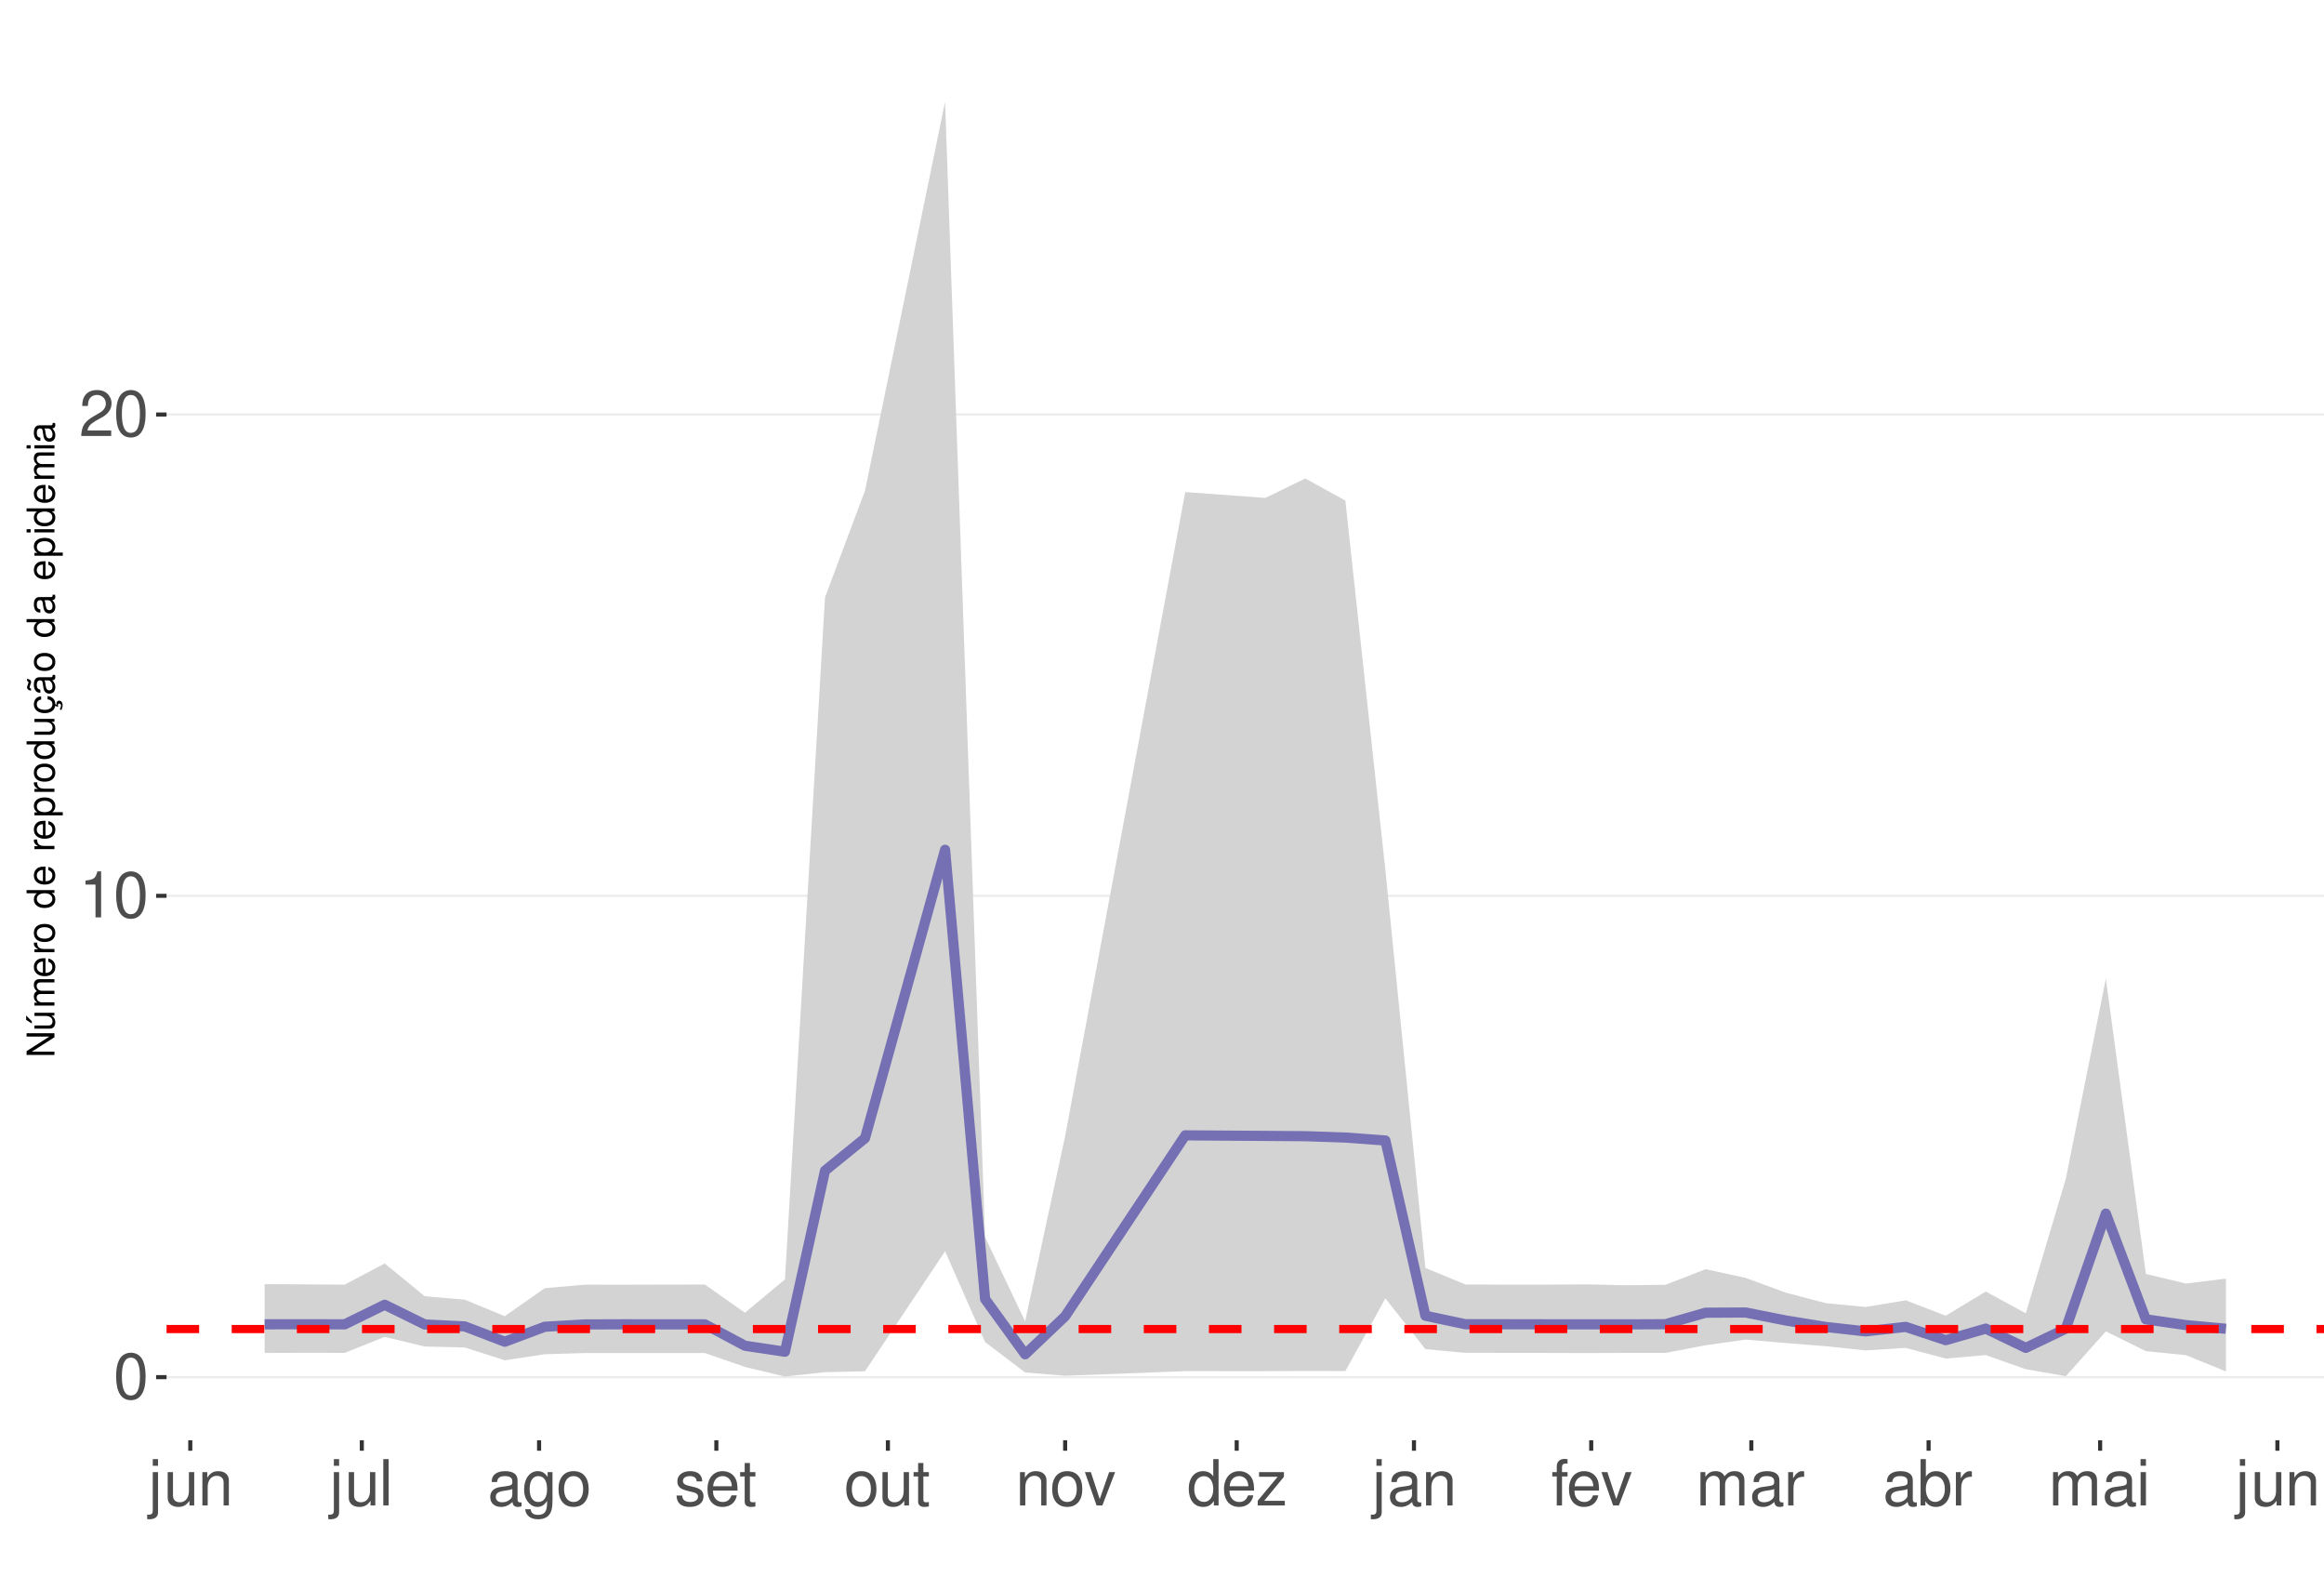
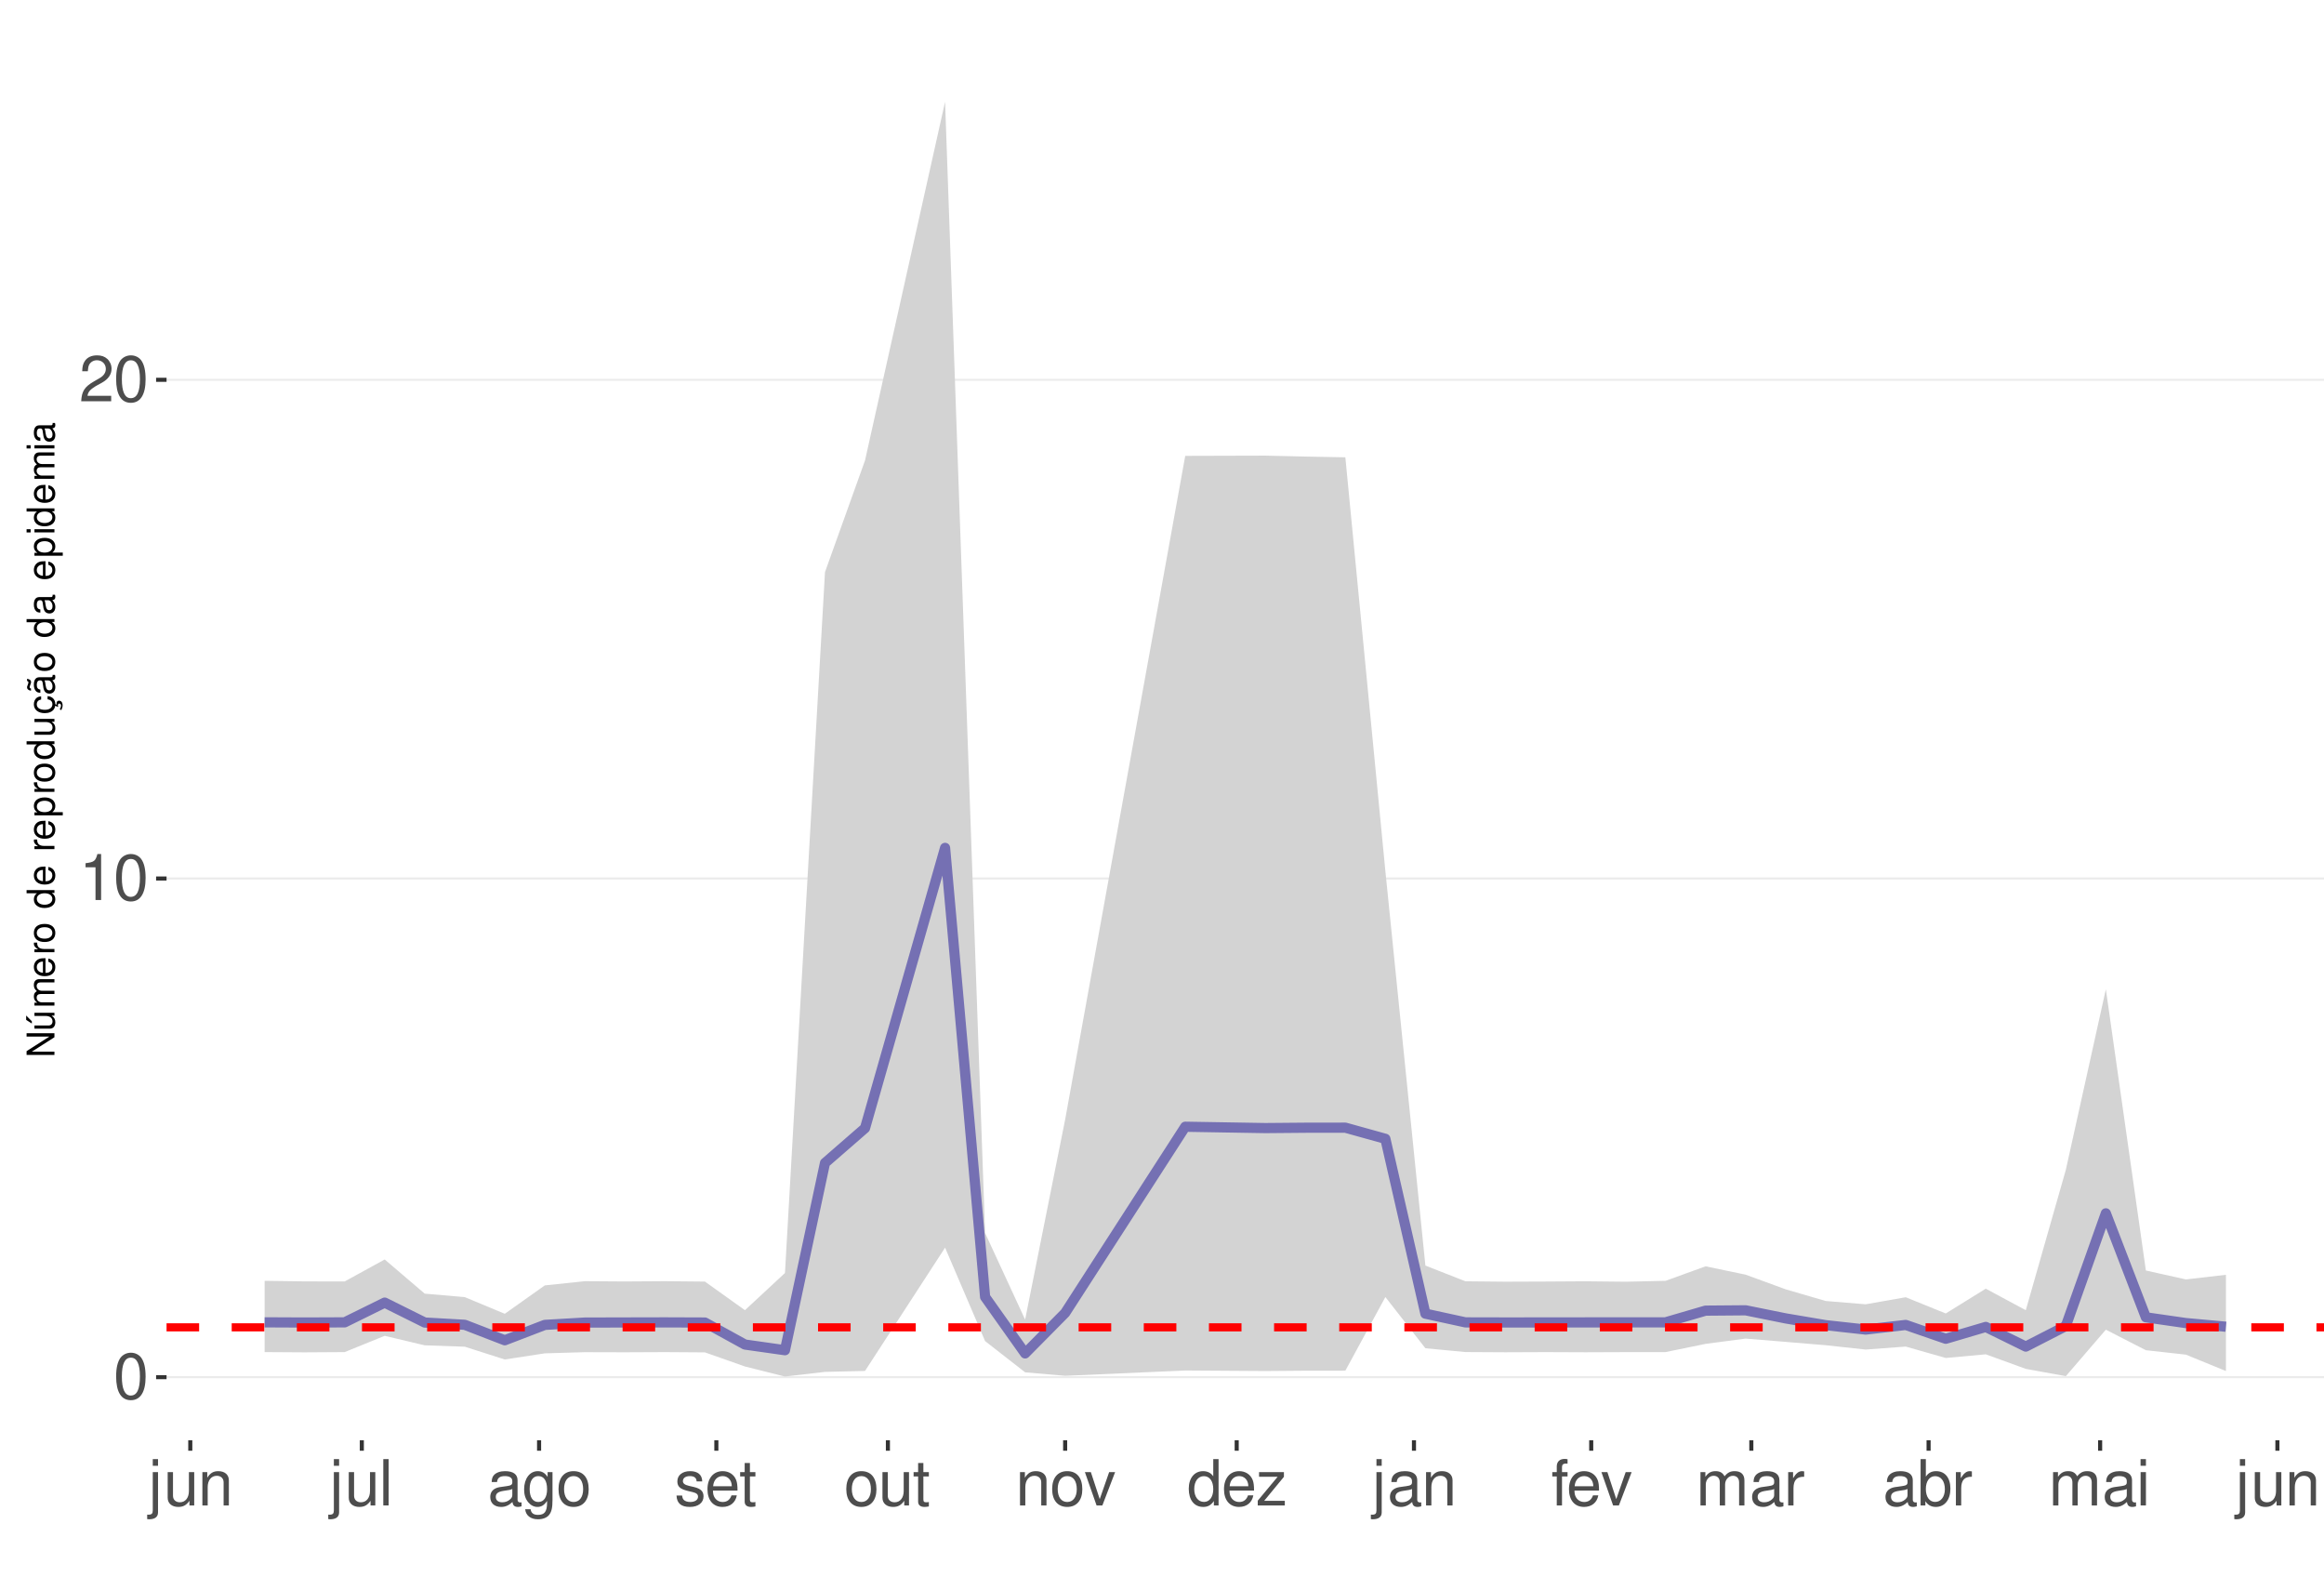
<svg xmlns="http://www.w3.org/2000/svg" xmlns:xlink="http://www.w3.org/1999/xlink" width="609pt" height="413pt" viewBox="0 0 609 413" version="1.1">
  <defs>
    <g>
      <symbol overflow="visible" id="glyph0-0">
        <path style="stroke:none;" d="" />
      </symbol>
      <symbol overflow="visible" id="glyph0-1">
        <path style="stroke:none;" d="M 4.578 -12.047 C 3.484 -12.047 2.484 -11.547 1.859 -10.734 C 1.094 -9.656 0.719 -8.062 0.719 -5.828 C 0.719 -1.766 2.047 0.391 4.578 0.391 C 7.078 0.391 8.438 -1.766 8.438 -5.734 C 8.438 -8.062 8.078 -9.625 7.297 -10.734 C 6.672 -11.562 5.703 -12.047 4.578 -12.047 Z M 4.578 -10.75 C 6.156 -10.75 6.953 -9.125 6.953 -5.859 C 6.953 -2.438 6.172 -0.828 4.547 -0.828 C 3 -0.828 2.219 -2.5 2.219 -5.812 C 2.219 -9.125 3 -10.75 4.578 -10.75 Z M 4.578 -10.75 " />
      </symbol>
      <symbol overflow="visible" id="glyph0-2">
        <path style="stroke:none;" d="M 4.312 -8.578 L 4.312 0 L 5.781 0 L 5.781 -12.047 L 4.812 -12.047 C 4.297 -10.188 3.969 -9.938 1.703 -9.641 L 1.703 -8.578 Z M 4.312 -8.578 " />
      </symbol>
      <symbol overflow="visible" id="glyph0-3">
        <path style="stroke:none;" d="M 8.422 -1.453 L 2.219 -1.453 C 2.359 -2.453 2.891 -3.078 4.344 -3.969 L 6.016 -4.891 C 7.656 -5.812 8.516 -7.047 8.516 -8.531 C 8.516 -9.531 8.109 -10.453 7.406 -11.109 C 6.719 -11.75 5.844 -12.047 4.734 -12.047 C 3.234 -12.047 2.109 -11.516 1.469 -10.484 C 1.047 -9.844 0.859 -9.094 0.828 -7.875 L 2.297 -7.875 C 2.344 -8.688 2.453 -9.172 2.641 -9.578 C 3.031 -10.312 3.797 -10.766 4.688 -10.766 C 6.016 -10.766 7.016 -9.797 7.016 -8.5 C 7.016 -7.531 6.469 -6.703 5.406 -6.094 L 3.875 -5.203 C 1.422 -3.781 0.703 -2.641 0.562 -0.016 L 8.422 -0.016 Z M 8.422 -1.453 " />
      </symbol>
      <symbol overflow="visible" id="glyph0-4">
        <path style="stroke:none;" d="M 1.172 -8.734 L 1.172 1.266 C 1.172 2.125 0.906 2.422 0.031 2.422 C -0.062 2.422 -0.109 2.422 -0.297 2.406 L -0.297 3.578 C -0.141 3.609 -0.047 3.625 0.172 3.625 C 1.734 3.625 2.547 3.016 2.547 1.812 L 2.547 -8.734 Z M 2.547 -12.141 L 1.172 -12.141 L 1.172 -10.391 L 2.547 -10.391 Z M 2.547 -12.141 " />
      </symbol>
      <symbol overflow="visible" id="glyph0-5">
        <path style="stroke:none;" d="M 8.031 0 L 8.031 -8.734 L 6.641 -8.734 L 6.641 -3.781 C 6.641 -2 5.719 -0.828 4.266 -0.828 C 3.172 -0.828 2.469 -1.5 2.469 -2.547 L 2.469 -8.734 L 1.078 -8.734 L 1.078 -2 C 1.078 -0.547 2.172 0.391 3.859 0.391 C 5.141 0.391 5.969 -0.062 6.781 -1.219 L 6.781 0 Z M 8.031 0 " />
      </symbol>
      <symbol overflow="visible" id="glyph0-6">
        <path style="stroke:none;" d="M 1.172 -8.734 L 1.172 0 L 2.562 0 L 2.562 -4.812 C 2.562 -6.594 3.5 -7.766 4.938 -7.766 C 6.031 -7.766 6.734 -7.094 6.734 -6.047 L 6.734 0 L 8.109 0 L 8.109 -6.594 C 8.109 -8.047 7.031 -8.984 5.344 -8.984 C 4.047 -8.984 3.219 -8.484 2.453 -7.266 L 2.453 -8.734 Z M 1.172 -8.734 " />
      </symbol>
      <symbol overflow="visible" id="glyph0-7">
        <path style="stroke:none;" d="M 2.531 -12.141 L 1.125 -12.141 L 1.125 0 L 2.531 0 Z M 2.531 -12.141 " />
      </symbol>
      <symbol overflow="visible" id="glyph0-8">
        <path style="stroke:none;" d="M 8.906 -0.812 C 8.766 -0.781 8.688 -0.781 8.609 -0.781 C 8.125 -0.781 7.859 -1.031 7.859 -1.469 L 7.859 -6.594 C 7.859 -8.141 6.734 -8.984 4.578 -8.984 C 3.297 -8.984 2.281 -8.609 1.688 -7.969 C 1.281 -7.516 1.109 -7.016 1.078 -6.141 L 2.484 -6.141 C 2.594 -7.219 3.234 -7.688 4.531 -7.688 C 5.797 -7.688 6.484 -7.234 6.484 -6.391 L 6.484 -6.031 C 6.469 -5.438 6.156 -5.219 5.031 -5.062 C 3.062 -4.812 2.766 -4.75 2.234 -4.531 C 1.219 -4.094 0.703 -3.328 0.703 -2.203 C 0.703 -0.609 1.797 0.391 3.562 0.391 C 4.656 0.391 5.547 0 6.531 -0.906 C 6.625 0 7.062 0.391 7.969 0.391 C 8.266 0.391 8.438 0.344 8.906 0.234 Z M 6.484 -2.75 C 6.484 -2.281 6.344 -2 5.922 -1.609 C 5.359 -1.094 4.688 -0.828 3.859 -0.828 C 2.781 -0.828 2.156 -1.344 2.156 -2.234 C 2.156 -3.141 2.75 -3.609 4.25 -3.828 C 5.734 -4.031 6.016 -4.094 6.484 -4.312 Z M 6.484 -2.75 " />
      </symbol>
      <symbol overflow="visible" id="glyph0-9">
        <path style="stroke:none;" d="M 6.734 -8.734 L 6.734 -7.469 C 6.031 -8.516 5.266 -8.984 4.156 -8.984 C 2.047 -8.984 0.578 -7.016 0.578 -4.219 C 0.578 -2.75 0.938 -1.688 1.688 -0.797 C 2.328 -0.031 3.172 0.391 4.062 0.391 C 5.109 0.391 5.859 -0.078 6.594 -1.188 L 6.594 -0.734 C 6.594 1.594 5.953 2.469 4.219 2.469 C 3.031 2.469 2.422 2 2.281 1 L 0.859 1 C 1 2.609 2.281 3.625 4.188 3.625 C 5.469 3.625 6.531 3.219 7.094 2.516 C 7.766 1.703 8.016 0.609 8.016 -1.438 L 8.016 -8.734 Z M 4.297 -7.688 C 5.766 -7.688 6.594 -6.469 6.594 -4.25 C 6.594 -2.125 5.75 -0.906 4.297 -0.906 C 2.859 -0.906 2.031 -2.156 2.031 -4.297 C 2.031 -6.422 2.859 -7.688 4.297 -7.688 Z M 4.297 -7.688 " />
      </symbol>
      <symbol overflow="visible" id="glyph0-10">
        <path style="stroke:none;" d="M 4.531 -8.984 C 2.062 -8.984 0.594 -7.234 0.594 -4.297 C 0.594 -1.344 2.062 0.391 4.547 0.391 C 7.016 0.391 8.5 -1.359 8.5 -4.234 C 8.5 -7.266 7.062 -8.984 4.531 -8.984 Z M 4.547 -7.688 C 6.109 -7.688 7.047 -6.406 7.047 -4.25 C 7.047 -2.188 6.078 -0.906 4.547 -0.906 C 3 -0.906 2.047 -2.188 2.047 -4.297 C 2.047 -6.406 3 -7.688 4.547 -7.688 Z M 4.547 -7.688 " />
      </symbol>
      <symbol overflow="visible" id="glyph0-11">
        <path style="stroke:none;" d="M 7.297 -6.297 C 7.281 -8.016 6.141 -8.984 4.125 -8.984 C 2.094 -8.984 0.781 -7.922 0.781 -6.312 C 0.781 -4.953 1.484 -4.297 3.547 -3.797 L 4.844 -3.484 C 5.812 -3.25 6.203 -2.891 6.203 -2.281 C 6.203 -1.453 5.375 -0.906 4.156 -0.906 C 3.422 -0.906 2.781 -1.109 2.438 -1.484 C 2.219 -1.734 2.109 -1.984 2.031 -2.594 L 0.562 -2.594 C 0.641 -0.578 1.766 0.391 4.047 0.391 C 6.25 0.391 7.641 -0.703 7.641 -2.375 C 7.641 -3.688 6.906 -4.391 5.188 -4.812 L 3.844 -5.125 C 2.719 -5.391 2.234 -5.766 2.234 -6.375 C 2.234 -7.203 2.953 -7.688 4.078 -7.688 C 5.203 -7.688 5.797 -7.219 5.828 -6.297 Z M 7.297 -6.297 " />
      </symbol>
      <symbol overflow="visible" id="glyph0-12">
        <path style="stroke:none;" d="M 8.547 -3.891 C 8.547 -5.234 8.438 -6.031 8.188 -6.672 C 7.625 -8.109 6.297 -8.984 4.656 -8.984 C 2.234 -8.984 0.672 -7.125 0.672 -4.25 C 0.672 -1.359 2.172 0.391 4.625 0.391 C 6.625 0.391 8.016 -0.75 8.359 -2.641 L 6.969 -2.641 C 6.578 -1.5 5.797 -0.906 4.688 -0.906 C 3.797 -0.906 3.047 -1.297 2.578 -2.031 C 2.25 -2.531 2.125 -3.031 2.109 -3.891 Z M 2.156 -5.031 C 2.266 -6.641 3.25 -7.688 4.641 -7.688 C 6.062 -7.688 7.047 -6.594 7.047 -5.031 Z M 2.156 -5.031 " />
      </symbol>
      <symbol overflow="visible" id="glyph0-13">
        <path style="stroke:none;" d="M 4.234 -8.734 L 2.797 -8.734 L 2.797 -11.125 L 1.422 -11.125 L 1.422 -8.734 L 0.234 -8.734 L 0.234 -7.594 L 1.422 -7.594 L 1.422 -1 C 1.422 -0.094 2.016 0.391 3.094 0.391 C 3.469 0.391 3.766 0.344 4.234 0.266 L 4.234 -0.906 C 4.031 -0.844 3.844 -0.828 3.562 -0.828 C 2.969 -0.828 2.797 -1 2.797 -1.609 L 2.797 -7.594 L 4.234 -7.594 Z M 4.234 -8.734 " />
      </symbol>
      <symbol overflow="visible" id="glyph0-14">
        <path style="stroke:none;" d="M 4.75 0 L 8.094 -8.734 L 6.531 -8.734 L 4.062 -1.656 L 1.734 -8.734 L 0.172 -8.734 L 3.234 0 Z M 4.75 0 " />
      </symbol>
      <symbol overflow="visible" id="glyph0-15">
        <path style="stroke:none;" d="M 8.25 -12.141 L 6.859 -12.141 L 6.859 -7.625 C 6.281 -8.516 5.344 -8.984 4.188 -8.984 C 1.922 -8.984 0.438 -7.156 0.438 -4.375 C 0.438 -1.438 1.859 0.391 4.234 0.391 C 5.438 0.391 6.266 -0.062 7.016 -1.156 L 7.016 0 L 8.25 0 Z M 4.406 -7.672 C 5.906 -7.672 6.859 -6.359 6.859 -4.266 C 6.859 -2.25 5.891 -0.922 4.438 -0.922 C 2.891 -0.922 1.875 -2.266 1.875 -4.297 C 1.875 -6.328 2.891 -7.672 4.406 -7.672 Z M 4.406 -7.672 " />
      </symbol>
      <symbol overflow="visible" id="glyph0-16">
        <path style="stroke:none;" d="M 7.375 -8.734 L 0.859 -8.734 L 0.859 -7.516 L 5.734 -7.516 L 0.516 -1.25 L 0.516 0 L 7.609 0 L 7.609 -1.219 L 2.203 -1.219 L 7.375 -7.5 Z M 7.375 -8.734 " />
      </symbol>
      <symbol overflow="visible" id="glyph0-17">
        <path style="stroke:none;" d="M 4.297 -8.734 L 2.844 -8.734 L 2.844 -10.094 C 2.844 -10.672 3.172 -10.969 3.812 -10.969 C 3.938 -10.969 3.984 -10.969 4.297 -10.953 L 4.297 -12.109 C 3.984 -12.172 3.797 -12.188 3.516 -12.188 C 2.234 -12.188 1.469 -11.453 1.469 -10.203 L 1.469 -8.734 L 0.297 -8.734 L 0.297 -7.594 L 1.469 -7.594 L 1.469 0 L 2.844 0 L 2.844 -7.594 L 4.297 -7.594 Z M 4.297 -8.734 " />
      </symbol>
      <symbol overflow="visible" id="glyph0-18">
        <path style="stroke:none;" d="M 1.172 -8.734 L 1.172 0 L 2.562 0 L 2.562 -5.484 C 2.562 -6.75 3.484 -7.766 4.609 -7.766 C 5.641 -7.766 6.234 -7.125 6.234 -6.016 L 6.234 0 L 7.625 0 L 7.625 -5.484 C 7.625 -6.75 8.547 -7.766 9.672 -7.766 C 10.688 -7.766 11.297 -7.109 11.297 -6.016 L 11.297 0 L 12.688 0 L 12.688 -6.547 C 12.688 -8.109 11.797 -8.984 10.156 -8.984 C 9 -8.984 8.297 -8.625 7.484 -7.641 C 6.969 -8.578 6.266 -8.984 5.125 -8.984 C 3.969 -8.984 3.188 -8.547 2.453 -7.5 L 2.453 -8.734 Z M 1.172 -8.734 " />
      </symbol>
      <symbol overflow="visible" id="glyph0-19">
        <path style="stroke:none;" d="M 1.156 -8.734 L 1.156 0 L 2.547 0 L 2.547 -4.531 C 2.562 -6.625 3.438 -7.562 5.344 -7.516 L 5.344 -8.922 C 5.109 -8.969 4.984 -8.984 4.812 -8.984 C 3.922 -8.984 3.234 -8.438 2.438 -7.141 L 2.438 -8.734 Z M 1.156 -8.734 " />
      </symbol>
      <symbol overflow="visible" id="glyph0-20">
        <path style="stroke:none;" d="M 0.906 -12.141 L 0.906 0 L 2.156 0 L 2.156 -1.109 C 2.812 -0.094 3.703 0.391 4.906 0.391 C 7.219 0.391 8.719 -1.5 8.719 -4.391 C 8.719 -7.234 7.297 -8.984 4.984 -8.984 C 3.781 -8.984 2.938 -8.531 2.281 -7.547 L 2.281 -12.141 Z M 4.719 -7.672 C 6.266 -7.672 7.266 -6.328 7.266 -4.25 C 7.266 -2.266 6.234 -0.922 4.719 -0.922 C 3.234 -0.922 2.281 -2.25 2.281 -4.297 C 2.281 -6.344 3.234 -7.672 4.719 -7.672 Z M 4.719 -7.672 " />
      </symbol>
      <symbol overflow="visible" id="glyph0-21">
        <path style="stroke:none;" d="M 2.5 -8.734 L 1.109 -8.734 L 1.109 0 L 2.5 0 Z M 2.5 -12.141 L 1.094 -12.141 L 1.094 -10.391 L 2.5 -10.391 Z M 2.5 -12.141 " />
      </symbol>
      <symbol overflow="visible" id="glyph1-0">
        <path style="stroke:none;" d="" />
      </symbol>
      <symbol overflow="visible" id="glyph1-1">
        <path style="stroke:none;" d="M -7.297 -6.453 L -7.297 -5.578 L -1.328 -5.578 L -7.297 -1.766 L -7.297 -0.766 L 0 -0.766 L 0 -1.641 L -5.906 -1.641 L 0 -5.406 L 0 -6.453 Z M -7.297 -6.453 " />
      </symbol>
      <symbol overflow="visible" id="glyph1-2">
        <path style="stroke:none;" d="M 0 -4.812 L -5.234 -4.812 L -5.234 -3.984 L -2.266 -3.984 C -1.203 -3.984 -0.5 -3.438 -0.5 -2.562 C -0.5 -1.906 -0.906 -1.484 -1.531 -1.484 L -5.234 -1.484 L -5.234 -0.656 L -1.203 -0.656 C -0.328 -0.656 0.234 -1.297 0.234 -2.312 C 0.234 -3.094 -0.047 -3.578 -0.734 -4.062 L 0 -4.062 Z M -7.406 -2.953 L -5.922 -2 L -5.922 -2.594 L -7.406 -4.094 Z M -7.406 -2.953 " />
      </symbol>
      <symbol overflow="visible" id="glyph1-3">
        <path style="stroke:none;" d="M -5.234 -0.703 L 0 -0.703 L 0 -1.547 L -3.297 -1.547 C -4.047 -1.547 -4.656 -2.094 -4.656 -2.766 C -4.656 -3.391 -4.281 -3.734 -3.609 -3.734 L 0 -3.734 L 0 -4.578 L -3.297 -4.578 C -4.047 -4.578 -4.656 -5.125 -4.656 -5.812 C -4.656 -6.422 -4.266 -6.781 -3.609 -6.781 L 0 -6.781 L 0 -7.625 L -3.938 -7.625 C -4.875 -7.625 -5.391 -7.078 -5.391 -6.094 C -5.391 -5.406 -5.188 -4.984 -4.594 -4.484 C -5.156 -4.188 -5.391 -3.766 -5.391 -3.078 C -5.391 -2.375 -5.125 -1.906 -4.5 -1.469 L -5.234 -1.469 Z M -5.234 -0.703 " />
      </symbol>
      <symbol overflow="visible" id="glyph1-4">
        <path style="stroke:none;" d="M -2.344 -5.125 C -3.141 -5.125 -3.625 -5.062 -4.016 -4.922 C -4.875 -4.578 -5.391 -3.781 -5.391 -2.797 C -5.391 -1.344 -4.281 -0.406 -2.547 -0.406 C -0.812 -0.406 0.234 -1.297 0.234 -2.781 C 0.234 -3.984 -0.453 -4.812 -1.594 -5.016 L -1.594 -4.188 C -0.906 -3.953 -0.547 -3.484 -0.547 -2.812 C -0.547 -2.281 -0.781 -1.828 -1.219 -1.547 C -1.516 -1.344 -1.812 -1.281 -2.344 -1.266 Z M -3.016 -1.297 C -3.984 -1.359 -4.625 -1.953 -4.625 -2.797 C -4.625 -3.641 -3.953 -4.234 -3.016 -4.234 Z M -3.016 -1.297 " />
      </symbol>
      <symbol overflow="visible" id="glyph1-5">
        <path style="stroke:none;" d="M -5.234 -0.688 L 0 -0.688 L 0 -1.531 L -2.719 -1.531 C -3.984 -1.547 -4.547 -2.062 -4.516 -3.203 L -5.359 -3.203 C -5.375 -3.062 -5.391 -2.984 -5.391 -2.891 C -5.391 -2.344 -5.062 -1.938 -4.297 -1.453 L -5.234 -1.453 Z M -5.234 -0.688 " />
      </symbol>
      <symbol overflow="visible" id="glyph1-6">
        <path style="stroke:none;" d="M -5.391 -2.719 C -5.391 -1.234 -4.344 -0.359 -2.578 -0.359 C -0.812 -0.359 0.234 -1.234 0.234 -2.734 C 0.234 -4.203 -0.812 -5.094 -2.547 -5.094 C -4.359 -5.094 -5.391 -4.234 -5.391 -2.719 Z M -4.625 -2.734 C -4.625 -3.672 -3.844 -4.234 -2.547 -4.234 C -1.312 -4.234 -0.547 -3.656 -0.547 -2.734 C -0.547 -1.797 -1.312 -1.234 -2.578 -1.234 C -3.844 -1.234 -4.625 -1.797 -4.625 -2.734 Z M -4.625 -2.734 " />
      </symbol>
      <symbol overflow="visible" id="glyph1-7">
        <path style="stroke:none;" d="" />
      </symbol>
      <symbol overflow="visible" id="glyph1-8">
        <path style="stroke:none;" d="M -7.297 -4.953 L -7.297 -4.125 L -4.578 -4.125 C -5.109 -3.766 -5.391 -3.203 -5.391 -2.516 C -5.391 -1.156 -4.297 -0.266 -2.625 -0.266 C -0.859 -0.266 0.234 -1.125 0.234 -2.547 C 0.234 -3.266 -0.047 -3.766 -0.688 -4.203 L 0 -4.203 L 0 -4.953 Z M -4.609 -2.656 C -4.609 -3.547 -3.812 -4.125 -2.562 -4.125 C -1.344 -4.125 -0.547 -3.547 -0.547 -2.656 C -0.547 -1.734 -1.359 -1.125 -2.578 -1.125 C -3.797 -1.125 -4.609 -1.734 -4.609 -2.656 Z M -4.609 -2.656 " />
      </symbol>
      <symbol overflow="visible" id="glyph1-9">
        <path style="stroke:none;" d="M 2.188 -0.547 L 2.188 -1.375 L -0.547 -1.375 C -0.016 -1.812 0.234 -2.312 0.234 -2.984 C 0.234 -4.344 -0.859 -5.234 -2.531 -5.234 C -4.297 -5.234 -5.391 -4.375 -5.391 -2.984 C -5.391 -2.266 -5.062 -1.703 -4.453 -1.312 L -5.234 -1.312 L -5.234 -0.547 Z M -4.609 -2.844 C -4.609 -3.766 -3.797 -4.359 -2.547 -4.359 C -1.359 -4.359 -0.547 -3.75 -0.547 -2.844 C -0.547 -1.953 -1.344 -1.375 -2.578 -1.375 C -3.812 -1.375 -4.609 -1.953 -4.609 -2.844 Z M -4.609 -2.844 " />
      </symbol>
      <symbol overflow="visible" id="glyph1-10">
        <path style="stroke:none;" d="M 0 -4.812 L -5.234 -4.812 L -5.234 -3.984 L -2.266 -3.984 C -1.203 -3.984 -0.5 -3.438 -0.5 -2.562 C -0.5 -1.906 -0.906 -1.484 -1.531 -1.484 L -5.234 -1.484 L -5.234 -0.656 L -1.203 -0.656 C -0.328 -0.656 0.234 -1.297 0.234 -2.312 C 0.234 -3.094 -0.047 -3.578 -0.734 -4.062 L 0 -4.062 Z M 0 -4.812 " />
      </symbol>
      <symbol overflow="visible" id="glyph1-11">
        <path style="stroke:none;" d="M 0.234 -2.641 C 0.234 -3.875 -0.547 -4.703 -1.797 -4.766 L -1.797 -3.938 C -0.953 -3.797 -0.531 -3.359 -0.531 -2.656 C -0.531 -1.734 -1.281 -1.188 -2.516 -1.188 C -3.844 -1.188 -4.625 -1.719 -4.625 -2.625 C -4.625 -3.328 -4.203 -3.766 -3.484 -3.875 L -3.484 -4.703 C -3.984 -4.672 -4.312 -4.562 -4.609 -4.359 C -5.094 -4 -5.391 -3.375 -5.391 -2.641 C -5.391 -1.219 -4.266 -0.312 -2.531 -0.312 C -1.469 -0.312 -0.625 -0.672 -0.156 -1.312 C 0.047 -1.594 0.125 -1.812 0.203 -2.25 L 0.922 -1.938 L 0.984 -2.062 C 0.938 -2.188 0.906 -2.25 0.906 -2.375 C 0.906 -2.656 1.047 -2.828 1.281 -2.828 C 1.547 -2.828 1.734 -2.594 1.734 -2.297 C 1.734 -2.031 1.672 -1.844 1.438 -1.406 L 1.406 -1.312 L 1.812 -1.094 C 2.078 -1.75 2.141 -1.953 2.141 -2.344 C 2.141 -3.109 1.781 -3.578 1.203 -3.578 C 0.781 -3.578 0.547 -3.297 0.547 -2.797 C 0.547 -2.703 0.547 -2.641 0.562 -2.516 Z M 0.234 -2.641 " />
      </symbol>
      <symbol overflow="visible" id="glyph1-12">
        <path style="stroke:none;" d="M -0.484 -5.344 C -0.469 -5.266 -0.469 -5.219 -0.469 -5.172 C -0.469 -4.875 -0.625 -4.719 -0.875 -4.719 L -3.953 -4.719 C -4.891 -4.719 -5.391 -4.047 -5.391 -2.75 C -5.391 -1.984 -5.172 -1.375 -4.781 -1.016 C -4.516 -0.766 -4.203 -0.672 -3.688 -0.656 L -3.688 -1.484 C -4.328 -1.562 -4.625 -1.938 -4.625 -2.719 C -4.625 -3.484 -4.344 -3.891 -3.844 -3.891 L -3.625 -3.891 C -3.266 -3.875 -3.125 -3.703 -3.047 -3.016 C -2.891 -1.844 -2.844 -1.656 -2.719 -1.344 C -2.453 -0.734 -2 -0.422 -1.312 -0.422 C -0.375 -0.422 0.234 -1.078 0.234 -2.141 C 0.234 -2.797 0 -3.328 -0.547 -3.922 C 0 -3.984 0.234 -4.234 0.234 -4.781 C 0.234 -4.953 0.203 -5.062 0.141 -5.344 Z M -1.656 -3.891 C -1.375 -3.891 -1.203 -3.812 -0.969 -3.562 C -0.656 -3.219 -0.5 -2.812 -0.5 -2.312 C -0.5 -1.672 -0.812 -1.297 -1.344 -1.297 C -1.891 -1.297 -2.172 -1.656 -2.297 -2.547 C -2.422 -3.438 -2.453 -3.609 -2.594 -3.891 Z M -7.172 -3.75 C -6.922 -3.672 -6.812 -3.547 -6.812 -3.375 C -6.812 -3.25 -6.875 -2.984 -6.984 -2.734 C -7.156 -2.312 -7.172 -2.25 -7.172 -2.047 C -7.172 -1.594 -6.797 -1.297 -6.141 -1.188 L -6.141 -1.766 C -6.375 -1.812 -6.5 -1.938 -6.5 -2.094 C -6.5 -2.203 -6.469 -2.344 -6.375 -2.578 C -6.156 -3.156 -6.125 -3.234 -6.125 -3.438 C -6.125 -3.922 -6.484 -4.219 -7.172 -4.312 Z M -7.172 -3.75 " />
      </symbol>
      <symbol overflow="visible" id="glyph1-13">
        <path style="stroke:none;" d="M -0.484 -5.344 C -0.469 -5.266 -0.469 -5.219 -0.469 -5.172 C -0.469 -4.875 -0.625 -4.719 -0.875 -4.719 L -3.953 -4.719 C -4.891 -4.719 -5.391 -4.047 -5.391 -2.75 C -5.391 -1.984 -5.172 -1.375 -4.781 -1.016 C -4.516 -0.766 -4.203 -0.672 -3.688 -0.656 L -3.688 -1.484 C -4.328 -1.562 -4.625 -1.938 -4.625 -2.719 C -4.625 -3.484 -4.344 -3.891 -3.844 -3.891 L -3.625 -3.891 C -3.266 -3.875 -3.125 -3.703 -3.047 -3.016 C -2.891 -1.844 -2.844 -1.656 -2.719 -1.344 C -2.453 -0.734 -2 -0.422 -1.312 -0.422 C -0.375 -0.422 0.234 -1.078 0.234 -2.141 C 0.234 -2.797 0 -3.328 -0.547 -3.922 C 0 -3.984 0.234 -4.234 0.234 -4.781 C 0.234 -4.953 0.203 -5.062 0.141 -5.344 Z M -1.656 -3.891 C -1.375 -3.891 -1.203 -3.812 -0.969 -3.562 C -0.656 -3.219 -0.5 -2.812 -0.5 -2.312 C -0.5 -1.672 -0.812 -1.297 -1.344 -1.297 C -1.891 -1.297 -2.172 -1.656 -2.297 -2.547 C -2.422 -3.438 -2.453 -3.609 -2.594 -3.891 Z M -1.656 -3.891 " />
      </symbol>
      <symbol overflow="visible" id="glyph1-14">
        <path style="stroke:none;" d="M -5.234 -1.5 L -5.234 -0.672 L 0 -0.672 L 0 -1.5 Z M -7.297 -1.5 L -7.297 -0.656 L -6.234 -0.656 L -6.234 -1.5 Z M -7.297 -1.5 " />
      </symbol>
    </g>
    <clipPath id="clip1">
      <path d="M 43.645 9.961 L 609 9.961 L 609 377.328 L 43.645 377.328 Z M 43.645 9.961 " />
    </clipPath>
    <clipPath id="clip2">
      <path d="M 43.645 360 L 609 360 L 609 362 L 43.645 362 Z M 43.645 360 " />
    </clipPath>
    <clipPath id="clip3">
-       <path d="M 43.645 234 L 609 234 L 609 235 L 43.645 235 Z M 43.645 234 " />
+       <path d="M 43.645 229 L 609 229 L 609 231 L 43.645 231 Z M 43.645 229 " />
    </clipPath>
    <clipPath id="clip4">
-       <path d="M 43.645 108 L 609 108 L 609 109 L 43.645 109 Z M 43.645 108 " />
+       <path d="M 43.645 99 L 609 99 L 609 100 L 43.645 100 Z M 43.645 99 " />
    </clipPath>
    <clipPath id="clip5">
-       <path d="M 43.645 347 L 609 347 L 609 350 L 43.645 350 Z M 43.645 347 " />
+       <path d="M 43.645 346 L 609 346 L 609 349 L 43.645 349 Z M 43.645 346 " />
    </clipPath>
  </defs>
  <g id="surface68">
    <rect x="0" y="0" width="609" height="413" style="fill:rgb(100%,100%,100%);fill-opacity:1;stroke:none;" />
    <rect x="0" y="0" width="609" height="413" style="fill:rgb(100%,100%,100%);fill-opacity:1;stroke:none;" />
    <path style="fill:none;stroke-width:1.067;stroke-linecap:round;stroke-linejoin:round;stroke:rgb(100%,100%,100%);stroke-opacity:1;stroke-miterlimit:10;" d="M 0 413 L 609 413 L 609 0 L 0 0 Z M 0 413 " />
    <g clip-path="url(#clip1)" clip-rule="nonzero">
      <path style=" stroke:none;fill-rule:nonzero;fill:rgb(100%,100%,100%);fill-opacity:1;" d="M 43.645 377.328 L 609 377.328 L 609 9.961 L 43.645 9.961 Z M 43.645 377.328 " />
    </g>
    <g clip-path="url(#clip2)" clip-rule="nonzero">
-       <path style="fill:none;stroke-width:0.533;stroke-linecap:butt;stroke-linejoin:round;stroke:rgb(92.157%,92.157%,92.157%);stroke-opacity:1;stroke-miterlimit:10;" d="M 43.645 360.793 L 609 360.793 " />
+       <path style="fill:none;stroke-width:0.533;stroke-linecap:butt;stroke-linejoin:round;stroke:rgb(92.157%,92.157%,92.157%);stroke-opacity:1;stroke-miterlimit:10;" d="M 43.645 360.797 L 609 360.797 " />
    </g>
    <g clip-path="url(#clip3)" clip-rule="nonzero">
-       <path style="fill:none;stroke-width:0.533;stroke-linecap:butt;stroke-linejoin:round;stroke:rgb(92.157%,92.157%,92.157%);stroke-opacity:1;stroke-miterlimit:10;" d="M 43.645 234.691 L 609 234.691 " />
+       <path style="fill:none;stroke-width:0.533;stroke-linecap:butt;stroke-linejoin:round;stroke:rgb(92.157%,92.157%,92.157%);stroke-opacity:1;stroke-miterlimit:10;" d="M 43.645 230.148 L 609 230.148 " />
    </g>
    <g clip-path="url(#clip4)" clip-rule="nonzero">
-       <path style="fill:none;stroke-width:0.533;stroke-linecap:butt;stroke-linejoin:round;stroke:rgb(92.157%,92.157%,92.157%);stroke-opacity:1;stroke-miterlimit:10;" d="M 43.645 108.594 L 609 108.594 " />
-     </g>
-     <path style=" stroke:none;fill-rule:nonzero;fill:rgb(82.745%,82.745%,82.745%);fill-opacity:1;" d="M 69.344 336.426 L 79.832 336.477 L 90.32 336.559 L 100.809 331 L 111.301 339.59 L 121.789 340.488 L 132.277 344.82 L 142.766 337.477 L 153.254 336.562 L 163.742 336.57 L 174.234 336.543 L 184.723 336.527 L 195.211 343.91 L 205.699 335.168 L 216.188 156.52 L 226.676 128.52 L 247.656 26.66 L 258.145 324.148 L 268.633 346.16 L 279.121 297.645 L 310.59 128.914 L 331.566 130.441 L 342.055 125.355 L 352.547 131.145 L 363.035 227.934 L 373.523 332.176 L 384.012 336.504 L 394.5 336.559 L 404.988 336.555 L 415.48 336.477 L 425.969 336.707 L 436.457 336.59 L 446.945 332.504 L 457.434 334.777 L 467.922 338.633 L 478.414 341.406 L 488.902 342.402 L 499.391 340.66 L 509.879 344.688 L 520.367 338.352 L 530.855 344.059 L 541.348 308.797 L 551.836 256.395 L 562.324 333.754 L 572.812 336.266 L 583.301 334.973 L 583.301 359.285 L 572.812 355.023 L 562.324 353.969 L 551.836 348.797 L 541.348 360.543 L 530.855 358.707 L 520.367 355.008 L 509.879 355.914 L 499.391 353.129 L 488.902 353.789 L 478.414 352.676 L 467.922 351.844 L 457.434 350.953 L 446.945 352.434 L 436.457 354.445 L 425.969 354.438 L 415.48 354.477 L 404.988 354.445 L 394.5 354.434 L 384.012 354.418 L 373.523 353.449 L 363.035 340.152 L 352.547 359.195 L 342.055 359.172 L 331.566 359.223 L 310.59 359.219 L 279.121 360.426 L 268.633 359.559 L 258.145 351.598 L 247.656 327.809 L 226.676 359.242 L 216.188 359.484 L 205.699 360.629 L 195.211 358.105 L 184.723 354.477 L 174.234 354.465 L 163.742 354.469 L 153.254 354.473 L 142.766 354.785 L 132.277 356.371 L 121.789 353.012 L 111.301 352.762 L 100.809 350.238 L 90.32 354.438 L 79.832 354.418 L 69.344 354.453 Z M 69.344 336.426 " />
-     <path style="fill:none;stroke-width:2.667;stroke-linecap:butt;stroke-linejoin:round;stroke:rgb(45.882%,43.922%,70.196%);stroke-opacity:1;stroke-miterlimit:10;" d="M 69.344 346.945 L 79.832 346.93 L 90.32 346.957 L 100.809 341.824 L 111.301 346.984 L 121.789 347.496 L 132.277 351.504 L 142.766 347.586 L 153.254 346.977 L 163.742 346.941 L 174.234 346.961 L 184.723 346.961 L 195.211 352.559 L 205.699 354.125 L 216.188 306.703 L 226.676 298.188 L 247.656 222.625 L 258.145 340.332 L 268.633 354.805 L 279.121 344.844 L 310.59 297.441 L 331.566 297.586 L 342.055 297.664 L 352.547 298.016 L 363.035 298.789 L 373.523 344.699 L 384.012 346.926 L 394.5 346.926 L 404.988 346.945 L 415.48 346.949 L 425.969 346.961 L 436.457 346.918 L 446.945 343.91 L 457.434 343.855 L 467.922 345.934 L 478.414 347.637 L 488.902 348.797 L 499.391 347.617 L 509.879 351.102 L 520.367 348.074 L 530.855 353.117 L 541.348 348.082 L 551.836 317.945 L 562.324 345.641 L 572.812 347.148 L 583.301 348.117 " />
+       <path style="fill:none;stroke-width:0.533;stroke-linecap:butt;stroke-linejoin:round;stroke:rgb(92.157%,92.157%,92.157%);stroke-opacity:1;stroke-miterlimit:10;" d="M 43.645 99.504 L 609 99.504 " />
+     </g>
+     <path style=" stroke:none;fill-rule:nonzero;fill:rgb(82.745%,82.745%,82.745%);fill-opacity:1;" d="M 69.344 335.559 L 79.832 335.699 L 90.32 335.719 L 100.809 329.961 L 111.301 338.914 L 121.789 339.82 L 132.277 344.188 L 142.766 336.75 L 153.254 335.648 L 163.742 335.719 L 174.234 335.648 L 184.723 335.75 L 195.211 343.246 L 205.699 333.504 L 216.188 149.871 L 226.676 120.633 L 247.656 26.66 L 258.145 323.035 L 268.633 345.711 L 279.121 293.301 L 310.59 119.426 L 331.566 119.367 L 342.055 119.609 L 352.547 119.809 L 363.035 228.215 L 373.523 331.559 L 384.012 335.672 L 394.5 335.777 L 404.988 335.738 L 415.48 335.672 L 425.969 335.785 L 436.457 335.555 L 446.945 331.75 L 457.434 333.938 L 467.922 337.773 L 478.414 340.836 L 488.902 341.699 L 499.391 339.852 L 509.879 344.105 L 520.367 337.609 L 530.855 343.254 L 541.348 306.477 L 551.836 259.16 L 562.324 332.848 L 572.812 335.188 L 583.301 333.973 L 583.301 359.184 L 572.812 354.895 L 562.324 353.73 L 551.836 348.352 L 541.348 360.531 L 530.855 358.617 L 520.367 354.805 L 509.879 355.766 L 499.391 352.777 L 488.902 353.559 L 478.414 352.422 L 467.922 351.547 L 457.434 350.688 L 446.945 352.07 L 436.457 354.219 L 425.969 354.23 L 415.48 354.27 L 404.988 354.227 L 394.5 354.27 L 384.012 354.211 L 373.523 353.219 L 363.035 339.801 L 352.547 359.09 L 342.055 359.098 L 331.566 359.184 L 310.59 359.047 L 279.121 360.438 L 268.633 359.523 L 258.145 351.34 L 247.656 326.863 L 226.676 359.16 L 216.188 359.406 L 205.699 360.629 L 195.211 357.992 L 184.723 354.297 L 174.234 354.227 L 163.742 354.273 L 153.254 354.246 L 142.766 354.551 L 132.277 356.16 L 121.789 352.809 L 111.301 352.453 L 100.809 349.961 L 90.32 354.223 L 79.832 354.289 L 69.344 354.223 Z M 69.344 335.559 " />
+     <path style="fill:none;stroke-width:2.667;stroke-linecap:butt;stroke-linejoin:round;stroke:rgb(45.882%,43.922%,70.196%);stroke-opacity:1;stroke-miterlimit:10;" d="M 69.344 346.426 L 79.832 346.473 L 90.32 346.43 L 100.809 341.262 L 111.301 346.48 L 121.789 347.074 L 132.277 351.125 L 142.766 347.098 L 153.254 346.488 L 163.742 346.461 L 174.234 346.438 L 184.723 346.477 L 195.211 352.246 L 205.699 353.73 L 216.188 304.676 L 226.676 295.555 L 247.656 222.129 L 258.145 339.781 L 268.633 354.57 L 279.121 343.969 L 310.59 295.184 L 331.566 295.535 L 342.055 295.445 L 352.547 295.43 L 363.035 298.348 L 373.523 344.156 L 384.012 346.438 L 394.5 346.461 L 404.988 346.453 L 415.48 346.441 L 425.969 346.441 L 436.457 346.426 L 446.945 343.363 L 457.434 343.277 L 467.922 345.395 L 478.414 347.168 L 488.902 348.32 L 499.391 347.109 L 509.879 350.73 L 520.367 347.633 L 530.855 352.781 L 541.348 347.402 L 551.836 317.871 L 562.324 345.113 L 572.812 346.621 L 583.301 347.578 " />
    <g clip-path="url(#clip5)" clip-rule="nonzero">
-       <path style="fill:none;stroke-width:2.134;stroke-linecap:butt;stroke-linejoin:round;stroke:rgb(100%,0%,0%);stroke-opacity:1;stroke-dasharray:8.536,8.536;stroke-miterlimit:10;" d="M 43.645 348.184 L 609 348.184 " />
-     </g>
-     <g style="fill:rgb(30.196%,30.196%,30.196%);fill-opacity:1;">
-       <use xlink:href="#glyph0-1" x="29.715" y="366.431" />
-     </g>
-     <g style="fill:rgb(30.196%,30.196%,30.196%);fill-opacity:1;">
-       <use xlink:href="#glyph0-2" x="20.715" y="240.329" />
-       <use xlink:href="#glyph0-1" x="29.715" y="240.329" />
-     </g>
-     <g style="fill:rgb(30.196%,30.196%,30.196%);fill-opacity:1;">
-       <use xlink:href="#glyph0-3" x="20.715" y="114.231" />
-       <use xlink:href="#glyph0-1" x="29.715" y="114.231" />
-     </g>
-     <path style="fill:none;stroke-width:1.067;stroke-linecap:butt;stroke-linejoin:round;stroke:rgb(20%,20%,20%);stroke-opacity:1;stroke-miterlimit:10;" d="M 40.906 360.793 L 43.645 360.793 " />
-     <path style="fill:none;stroke-width:1.067;stroke-linecap:butt;stroke-linejoin:round;stroke:rgb(20%,20%,20%);stroke-opacity:1;stroke-miterlimit:10;" d="M 40.906 234.691 L 43.645 234.691 " />
-     <path style="fill:none;stroke-width:1.067;stroke-linecap:butt;stroke-linejoin:round;stroke:rgb(20%,20%,20%);stroke-opacity:1;stroke-miterlimit:10;" d="M 40.906 108.594 L 43.645 108.594 " />
+       <path style="fill:none;stroke-width:2.134;stroke-linecap:butt;stroke-linejoin:round;stroke:rgb(100%,0%,0%);stroke-opacity:1;stroke-dasharray:8.536,8.536;stroke-miterlimit:10;" d="M 43.645 347.734 L 609 347.734 " />
+     </g>
+     <g style="fill:rgb(30.196%,30.196%,30.196%);fill-opacity:1;">
+       <use xlink:href="#glyph0-1" x="29.715" y="366.435" />
+     </g>
+     <g style="fill:rgb(30.196%,30.196%,30.196%);fill-opacity:1;">
+       <use xlink:href="#glyph0-2" x="20.715" y="235.786" />
+       <use xlink:href="#glyph0-1" x="29.715" y="235.786" />
+     </g>
+     <g style="fill:rgb(30.196%,30.196%,30.196%);fill-opacity:1;">
+       <use xlink:href="#glyph0-3" x="20.715" y="105.142" />
+       <use xlink:href="#glyph0-1" x="29.715" y="105.142" />
+     </g>
+     <path style="fill:none;stroke-width:1.067;stroke-linecap:butt;stroke-linejoin:round;stroke:rgb(20%,20%,20%);stroke-opacity:1;stroke-miterlimit:10;" d="M 40.906 360.797 L 43.645 360.797 " />
+     <path style="fill:none;stroke-width:1.067;stroke-linecap:butt;stroke-linejoin:round;stroke:rgb(20%,20%,20%);stroke-opacity:1;stroke-miterlimit:10;" d="M 40.906 230.148 L 43.645 230.148 " />
+     <path style="fill:none;stroke-width:1.067;stroke-linecap:butt;stroke-linejoin:round;stroke:rgb(20%,20%,20%);stroke-opacity:1;stroke-miterlimit:10;" d="M 40.906 99.504 L 43.645 99.504 " />
    <path style="fill:none;stroke-width:1.067;stroke-linecap:butt;stroke-linejoin:round;stroke:rgb(20%,20%,20%);stroke-opacity:1;stroke-miterlimit:10;" d="M 49.863 380.07 L 49.863 377.328 " />
    <path style="fill:none;stroke-width:1.067;stroke-linecap:butt;stroke-linejoin:round;stroke:rgb(20%,20%,20%);stroke-opacity:1;stroke-miterlimit:10;" d="M 94.816 380.07 L 94.816 377.328 " />
    <path style="fill:none;stroke-width:1.067;stroke-linecap:butt;stroke-linejoin:round;stroke:rgb(20%,20%,20%);stroke-opacity:1;stroke-miterlimit:10;" d="M 141.266 380.07 L 141.266 377.328 " />
    <path style="fill:none;stroke-width:1.067;stroke-linecap:butt;stroke-linejoin:round;stroke:rgb(20%,20%,20%);stroke-opacity:1;stroke-miterlimit:10;" d="M 187.719 380.07 L 187.719 377.328 " />
    <path style="fill:none;stroke-width:1.067;stroke-linecap:butt;stroke-linejoin:round;stroke:rgb(20%,20%,20%);stroke-opacity:1;stroke-miterlimit:10;" d="M 232.672 380.07 L 232.672 377.328 " />
    <path style="fill:none;stroke-width:1.067;stroke-linecap:butt;stroke-linejoin:round;stroke:rgb(20%,20%,20%);stroke-opacity:1;stroke-miterlimit:10;" d="M 279.121 380.07 L 279.121 377.328 " />
    <path style="fill:none;stroke-width:1.067;stroke-linecap:butt;stroke-linejoin:round;stroke:rgb(20%,20%,20%);stroke-opacity:1;stroke-miterlimit:10;" d="M 324.074 380.07 L 324.074 377.328 " />
    <path style="fill:none;stroke-width:1.067;stroke-linecap:butt;stroke-linejoin:round;stroke:rgb(20%,20%,20%);stroke-opacity:1;stroke-miterlimit:10;" d="M 370.527 380.07 L 370.527 377.328 " />
    <path style="fill:none;stroke-width:1.067;stroke-linecap:butt;stroke-linejoin:round;stroke:rgb(20%,20%,20%);stroke-opacity:1;stroke-miterlimit:10;" d="M 416.977 380.07 L 416.977 377.328 " />
    <path style="fill:none;stroke-width:1.067;stroke-linecap:butt;stroke-linejoin:round;stroke:rgb(20%,20%,20%);stroke-opacity:1;stroke-miterlimit:10;" d="M 458.934 380.07 L 458.934 377.328 " />
    <path style="fill:none;stroke-width:1.067;stroke-linecap:butt;stroke-linejoin:round;stroke:rgb(20%,20%,20%);stroke-opacity:1;stroke-miterlimit:10;" d="M 505.383 380.07 L 505.383 377.328 " />
    <path style="fill:none;stroke-width:1.067;stroke-linecap:butt;stroke-linejoin:round;stroke:rgb(20%,20%,20%);stroke-opacity:1;stroke-miterlimit:10;" d="M 550.336 380.07 L 550.336 377.328 " />
    <path style="fill:none;stroke-width:1.067;stroke-linecap:butt;stroke-linejoin:round;stroke:rgb(20%,20%,20%);stroke-opacity:1;stroke-miterlimit:10;" d="M 596.789 380.07 L 596.789 377.328 " />
    <g style="fill:rgb(30.196%,30.196%,30.196%);fill-opacity:1;">
      <use xlink:href="#glyph0-4" x="38.863" y="394.399" />
      <use xlink:href="#glyph0-5" x="42.863" y="394.399" />
      <use xlink:href="#glyph0-6" x="51.863" y="394.399" />
    </g>
    <g style="fill:rgb(30.196%,30.196%,30.196%);fill-opacity:1;">
      <use xlink:href="#glyph0-4" x="86.316" y="394.399" />
      <use xlink:href="#glyph0-5" x="90.316" y="394.399" />
      <use xlink:href="#glyph0-7" x="99.316" y="394.399" />
    </g>
    <g style="fill:rgb(30.196%,30.196%,30.196%);fill-opacity:1;">
      <use xlink:href="#glyph0-8" x="127.766" y="394.399" />
      <use xlink:href="#glyph0-9" x="136.766" y="394.399" />
      <use xlink:href="#glyph0-10" x="145.766" y="394.399" />
    </g>
    <g style="fill:rgb(30.196%,30.196%,30.196%);fill-opacity:1;">
      <use xlink:href="#glyph0-11" x="176.719" y="394.399" />
      <use xlink:href="#glyph0-12" x="184.719" y="394.399" />
      <use xlink:href="#glyph0-13" x="193.719" y="394.399" />
    </g>
    <g style="fill:rgb(30.196%,30.196%,30.196%);fill-opacity:1;">
      <use xlink:href="#glyph0-10" x="221.172" y="394.399" />
      <use xlink:href="#glyph0-5" x="230.172" y="394.399" />
      <use xlink:href="#glyph0-13" x="239.172" y="394.399" />
    </g>
    <g style="fill:rgb(30.196%,30.196%,30.196%);fill-opacity:1;">
      <use xlink:href="#glyph0-6" x="266.121" y="394.399" />
      <use xlink:href="#glyph0-10" x="275.121" y="394.399" />
      <use xlink:href="#glyph0-14" x="284.121" y="394.399" />
    </g>
    <g style="fill:rgb(30.196%,30.196%,30.196%);fill-opacity:1;">
      <use xlink:href="#glyph0-15" x="311.074" y="394.399" />
      <use xlink:href="#glyph0-12" x="320.074" y="394.399" />
      <use xlink:href="#glyph0-16" x="329.074" y="394.399" />
    </g>
    <g style="fill:rgb(30.196%,30.196%,30.196%);fill-opacity:1;">
      <use xlink:href="#glyph0-4" x="359.527" y="394.399" />
      <use xlink:href="#glyph0-8" x="363.527" y="394.399" />
      <use xlink:href="#glyph0-6" x="372.527" y="394.399" />
    </g>
    <g style="fill:rgb(30.196%,30.196%,30.196%);fill-opacity:1;">
      <use xlink:href="#glyph0-17" x="406.477" y="394.399" />
      <use xlink:href="#glyph0-12" x="410.477" y="394.399" />
      <use xlink:href="#glyph0-14" x="419.477" y="394.399" />
    </g>
    <g style="fill:rgb(30.196%,30.196%,30.196%);fill-opacity:1;">
      <use xlink:href="#glyph0-18" x="444.434" y="394.399" />
      <use xlink:href="#glyph0-8" x="458.434" y="394.399" />
      <use xlink:href="#glyph0-19" x="467.434" y="394.399" />
    </g>
    <g style="fill:rgb(30.196%,30.196%,30.196%);fill-opacity:1;">
      <use xlink:href="#glyph0-8" x="493.383" y="394.399" />
      <use xlink:href="#glyph0-20" x="502.383" y="394.399" />
      <use xlink:href="#glyph0-19" x="511.383" y="394.399" />
    </g>
    <g style="fill:rgb(30.196%,30.196%,30.196%);fill-opacity:1;">
      <use xlink:href="#glyph0-18" x="536.836" y="394.399" />
      <use xlink:href="#glyph0-8" x="550.836" y="394.399" />
      <use xlink:href="#glyph0-21" x="559.836" y="394.399" />
    </g>
    <g style="fill:rgb(30.196%,30.196%,30.196%);fill-opacity:1;">
      <use xlink:href="#glyph0-4" x="585.789" y="394.399" />
      <use xlink:href="#glyph0-5" x="589.789" y="394.399" />
      <use xlink:href="#glyph0-6" x="598.789" y="394.399" />
    </g>
    <g style="fill:rgb(0%,0%,0%);fill-opacity:1;">
      <use xlink:href="#glyph1-1" x="14.263" y="277.145" />
      <use xlink:href="#glyph1-2" x="14.263" y="270.145" />
      <use xlink:href="#glyph1-3" x="14.263" y="264.145" />
      <use xlink:href="#glyph1-4" x="14.263" y="256.145" />
      <use xlink:href="#glyph1-5" x="14.263" y="250.145" />
      <use xlink:href="#glyph1-6" x="14.263" y="247.145" />
      <use xlink:href="#glyph1-7" x="14.263" y="241.145" />
      <use xlink:href="#glyph1-8" x="14.263" y="238.145" />
      <use xlink:href="#glyph1-4" x="14.263" y="232.145" />
      <use xlink:href="#glyph1-7" x="14.263" y="226.145" />
      <use xlink:href="#glyph1-5" x="14.263" y="223.145" />
      <use xlink:href="#glyph1-4" x="14.263" y="220.145" />
      <use xlink:href="#glyph1-9" x="14.263" y="214.145" />
      <use xlink:href="#glyph1-5" x="14.263" y="208.145" />
      <use xlink:href="#glyph1-6" x="14.263" y="205.145" />
      <use xlink:href="#glyph1-8" x="14.263" y="199.145" />
      <use xlink:href="#glyph1-10" x="14.263" y="193.145" />
      <use xlink:href="#glyph1-11" x="14.263" y="187.145" />
      <use xlink:href="#glyph1-12" x="14.263" y="182.145" />
      <use xlink:href="#glyph1-6" x="14.263" y="176.145" />
      <use xlink:href="#glyph1-7" x="14.263" y="170.145" />
      <use xlink:href="#glyph1-8" x="14.263" y="167.145" />
      <use xlink:href="#glyph1-13" x="14.263" y="161.145" />
      <use xlink:href="#glyph1-7" x="14.263" y="155.145" />
      <use xlink:href="#glyph1-4" x="14.263" y="152.145" />
      <use xlink:href="#glyph1-9" x="14.263" y="146.145" />
      <use xlink:href="#glyph1-14" x="14.263" y="140.145" />
      <use xlink:href="#glyph1-8" x="14.263" y="138.145" />
      <use xlink:href="#glyph1-4" x="14.263" y="132.145" />
      <use xlink:href="#glyph1-3" x="14.263" y="126.145" />
      <use xlink:href="#glyph1-14" x="14.263" y="118.145" />
      <use xlink:href="#glyph1-13" x="14.263" y="116.145" />
    </g>
  </g>
</svg>
